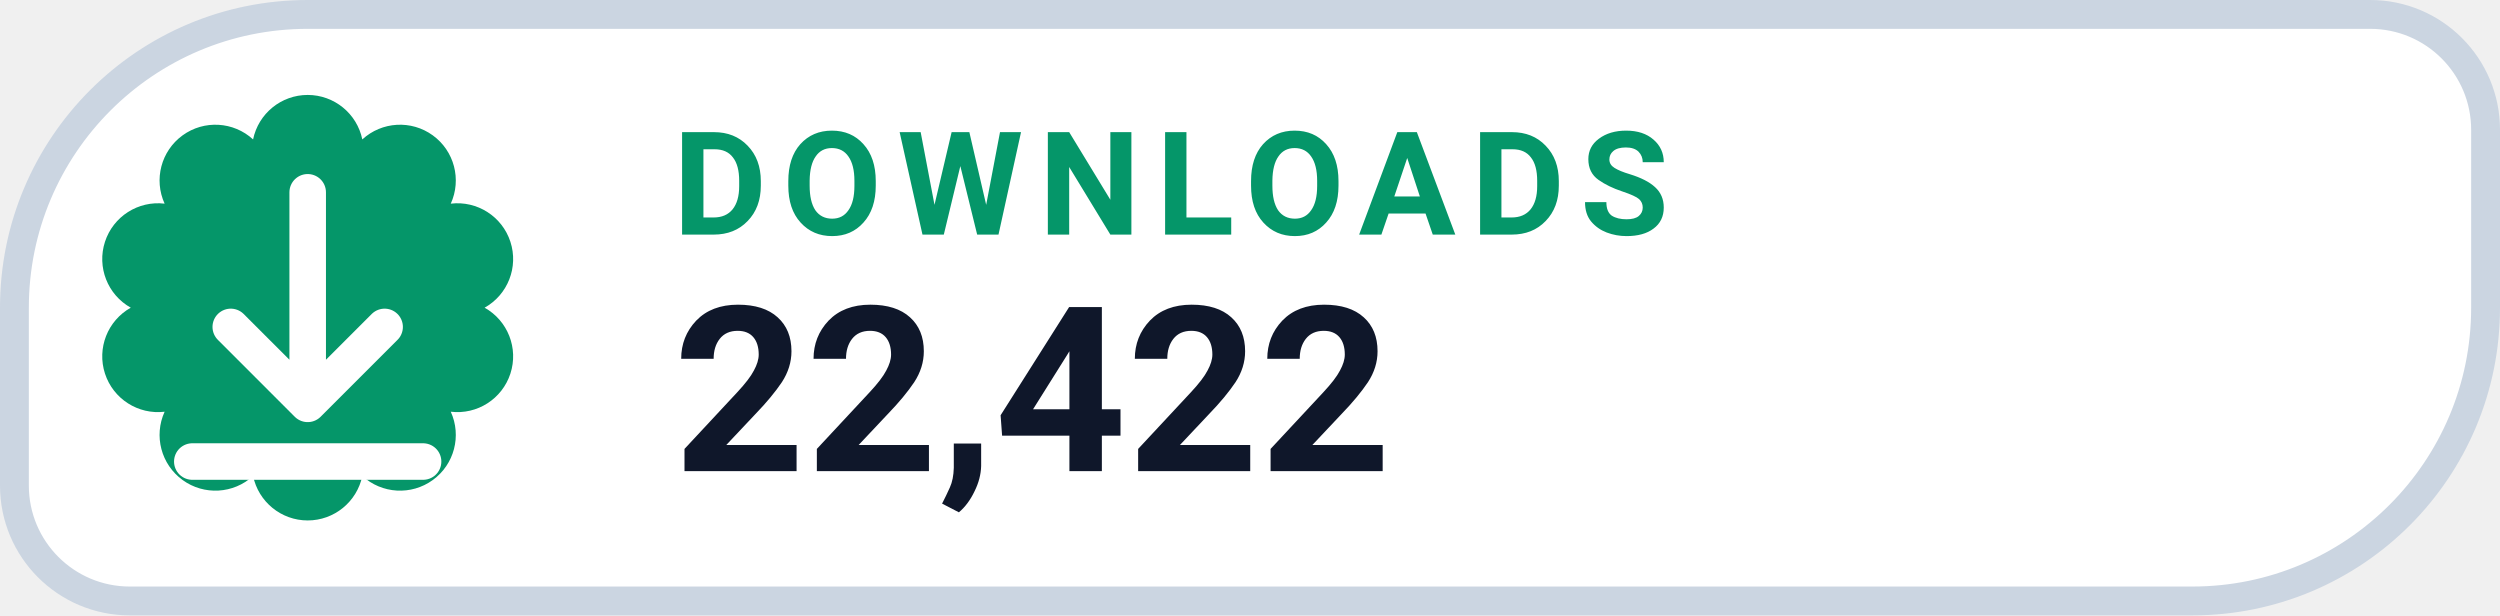
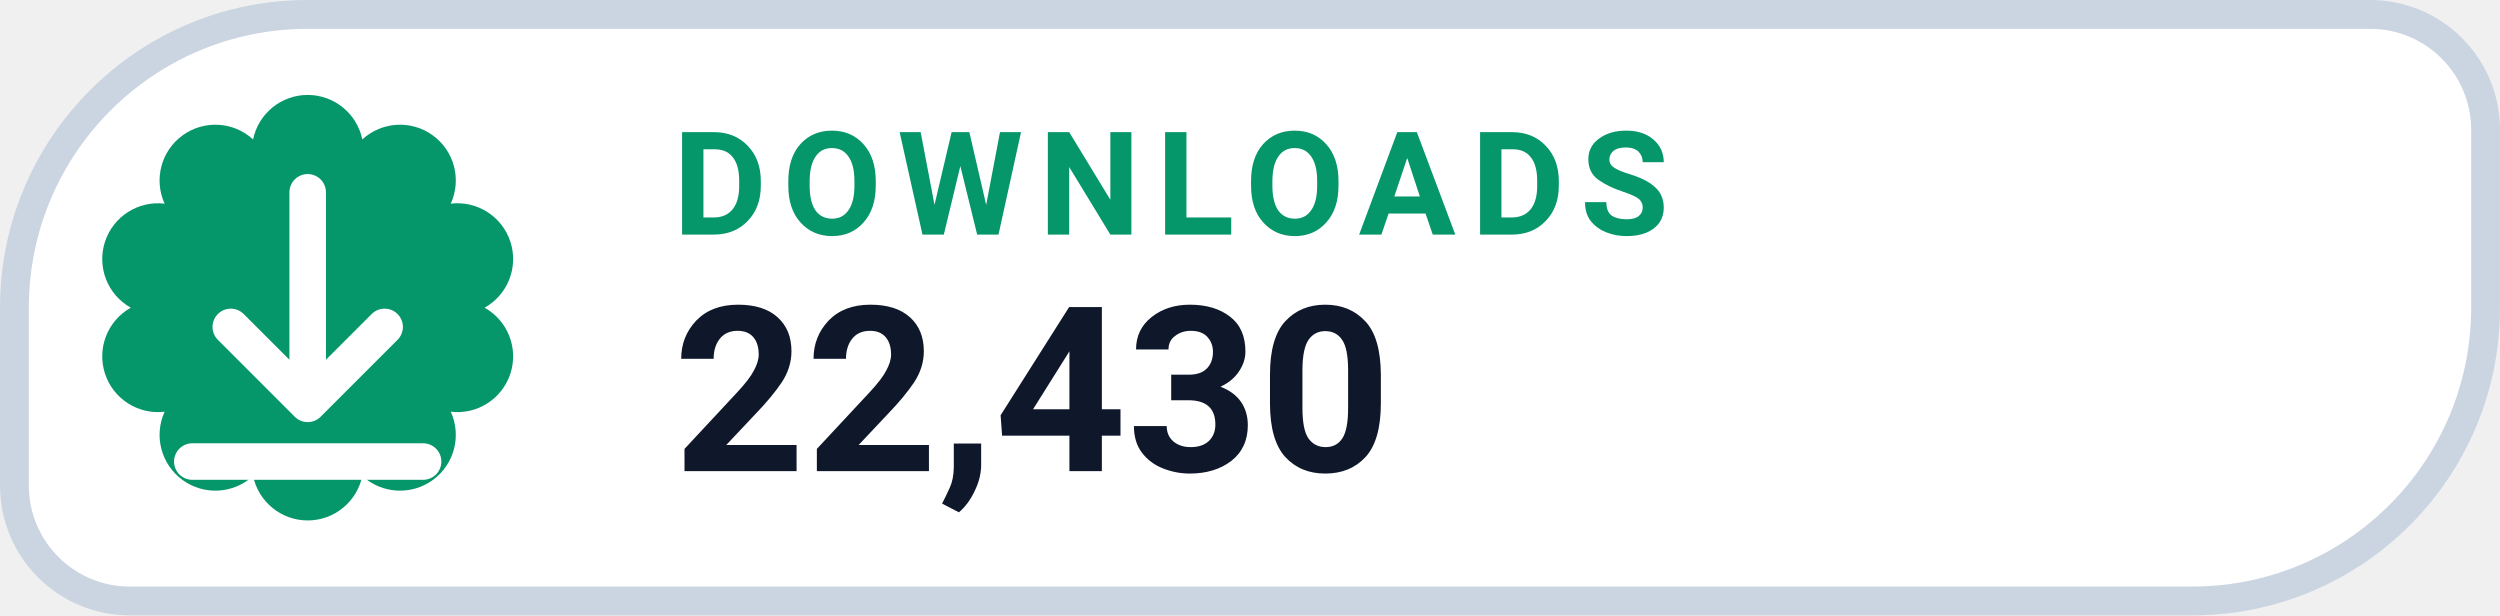
- <svg xmlns="http://www.w3.org/2000/svg" width="130" height="32" viewBox="0 0 130 32" role="img" aria-label="DOWNLOADS 22,422">
+ <svg xmlns="http://www.w3.org/2000/svg" width="130" height="32" viewBox="0 0 130 32" role="img" aria-label="DOWNLOADS 22,430">
  <path d="M 16.00 0.75 H 123.25 A 6.00 6.00 0 0 1 129.25 6.75 V 16.00 A 15.25 15.25 0 0 1 114.00 31.25 H 6.75 A 6.00 6.00 0 0 1 0.75 25.25 V 16.00 A 15.25 15.25 0 0 1 16.00 0.75 Z" fill="#FFFFFF" stroke="#CBD5E1" stroke-width="1.5" />
  <path d="M 13.16 7.25 A 2.90 2.90 0 0 1 18.84 7.25 A 2.90 2.90 0 0 1 23.44 10.59 A 2.90 2.90 0 0 1 25.20 16.00 A 2.90 2.90 0 0 1 23.44 21.41 A 2.90 2.90 0 0 1 18.84 24.75 A 2.90 2.90 0 0 1 13.16 24.75 A 2.90 2.90 0 0 1 8.56 21.41 A 2.90 2.90 0 0 1 6.80 16.00 A 2.90 2.90 0 0 1 8.56 10.59 A 2.90 2.90 0 0 1 13.16 7.25 Z" fill="#059669" />
  <g transform="translate(16 16)" style="color:#FFFFFF;">
    <path d="M0 -6 v11 m0 0 l4 -4 m-4 4 l-4 -4 M-6 8 h12" fill="none" stroke="currentColor" stroke-width="1.9" stroke-linecap="round" stroke-linejoin="round" />
  </g>
  <text x="35" y="12.2" fill="#059669" font-family="-apple-system,BlinkMacSystemFont,'Segoe UI',Roboto,Helvetica,Arial,sans-serif" font-size="7.5" font-weight="700" letter-spacing=".8">DOWNLOADS</text>
-   <text x="35" y="24.5" fill="#0F172A" font-family="-apple-system,BlinkMacSystemFont,'Segoe UI',Roboto,Helvetica,Arial,sans-serif" font-size="12" font-weight="750">22,422</text>
+   <text x="35" y="24.5" fill="#0F172A" font-family="-apple-system,BlinkMacSystemFont,'Segoe UI',Roboto,Helvetica,Arial,sans-serif" font-size="12" font-weight="750">22,430</text>
</svg>
